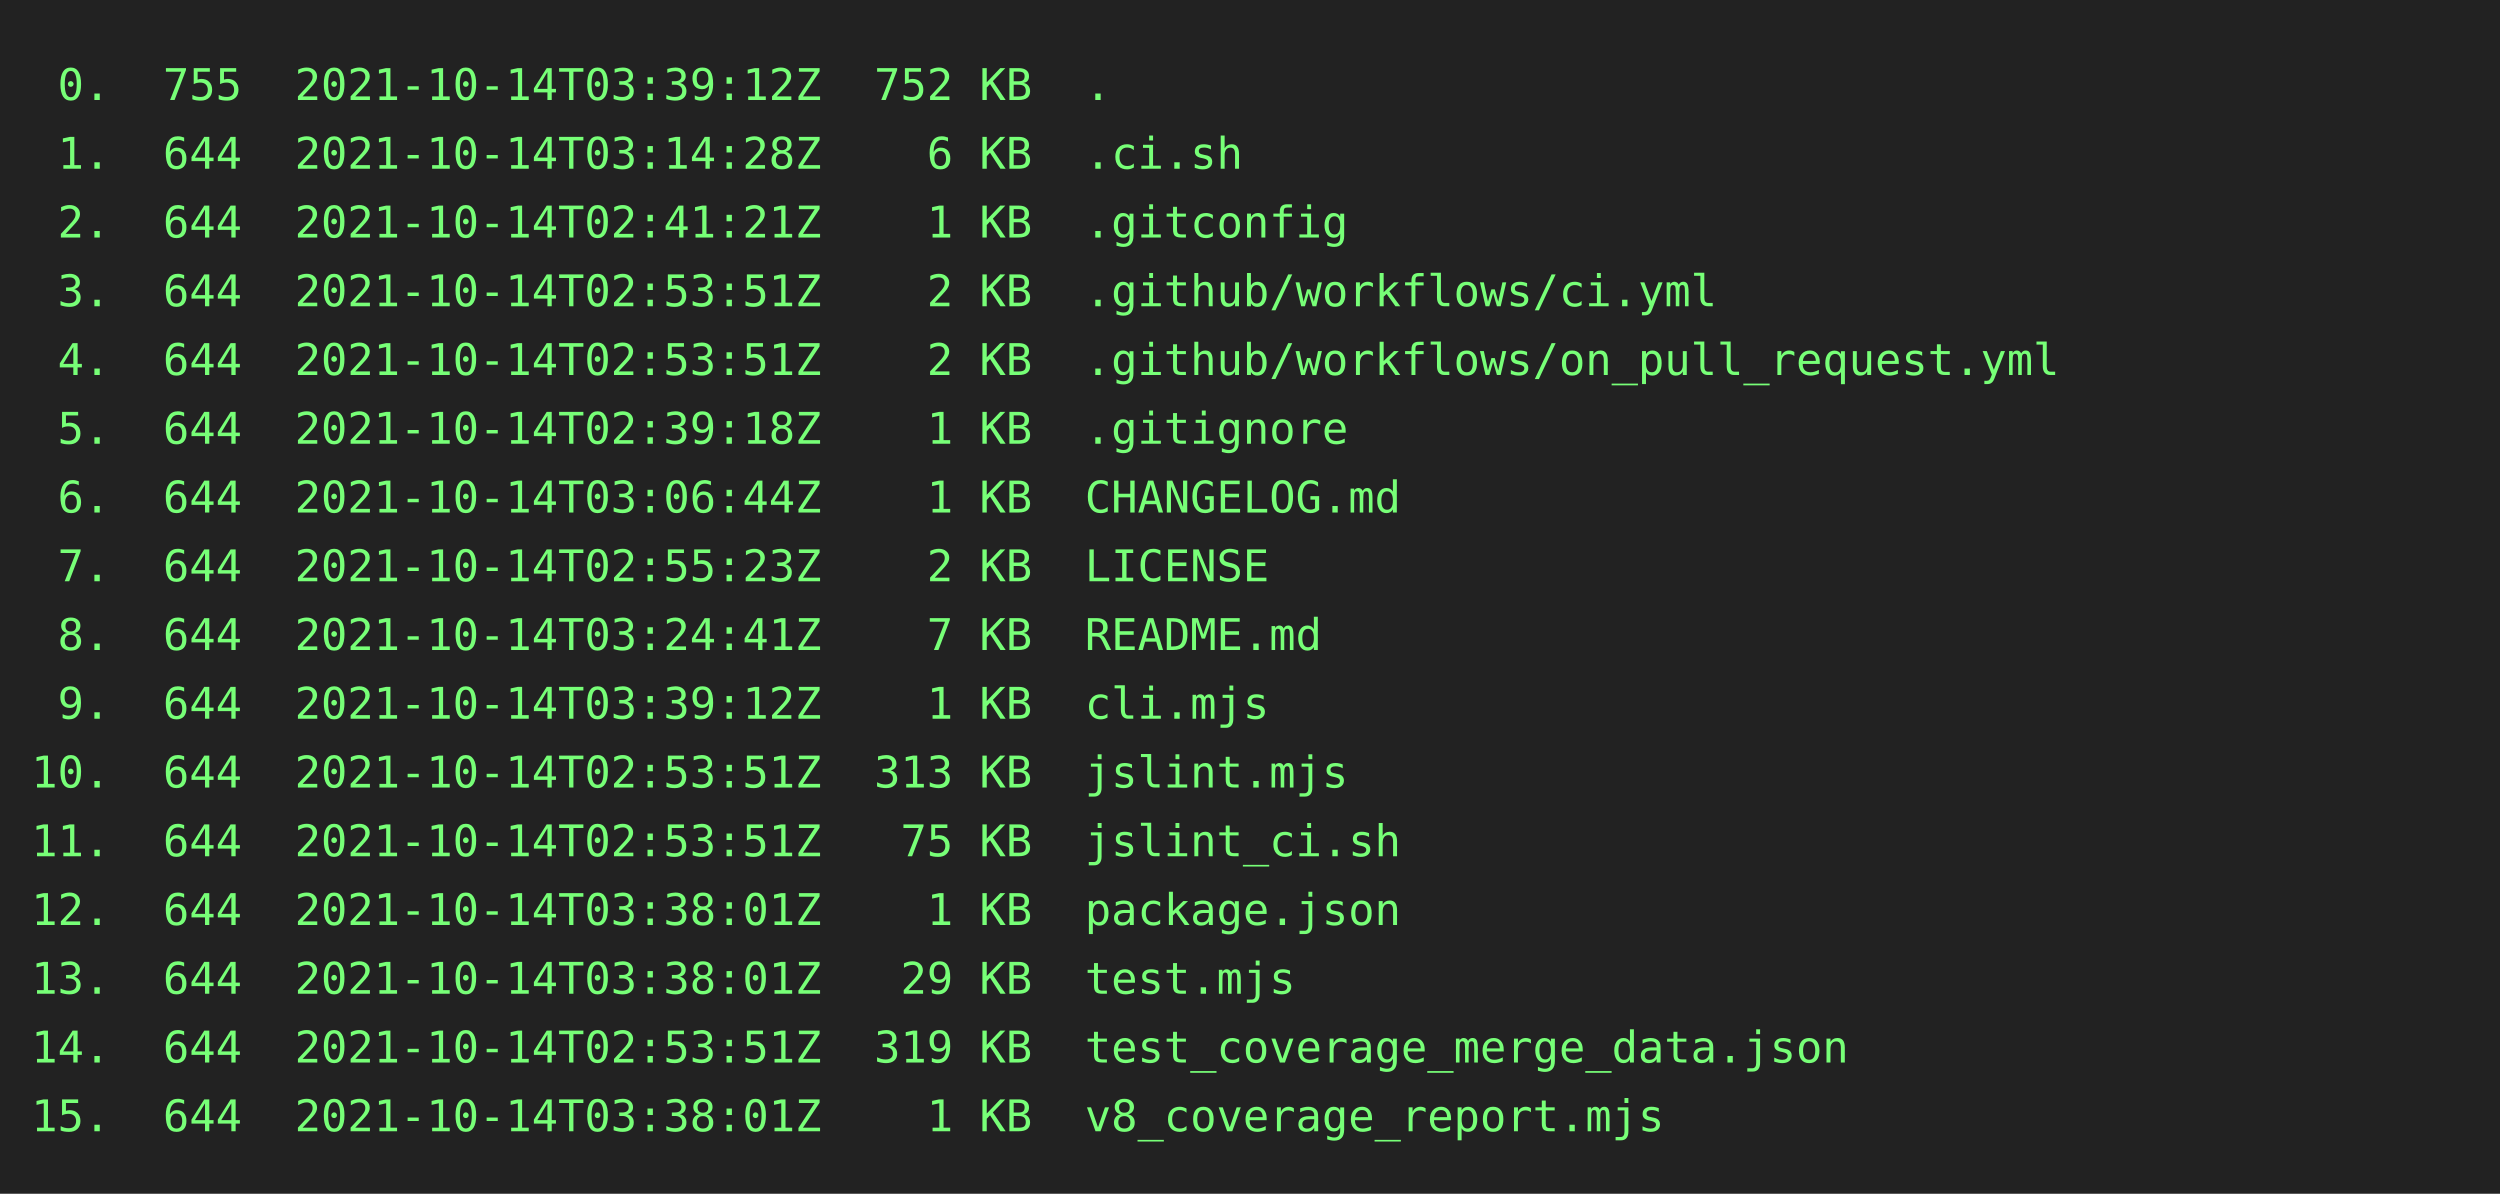
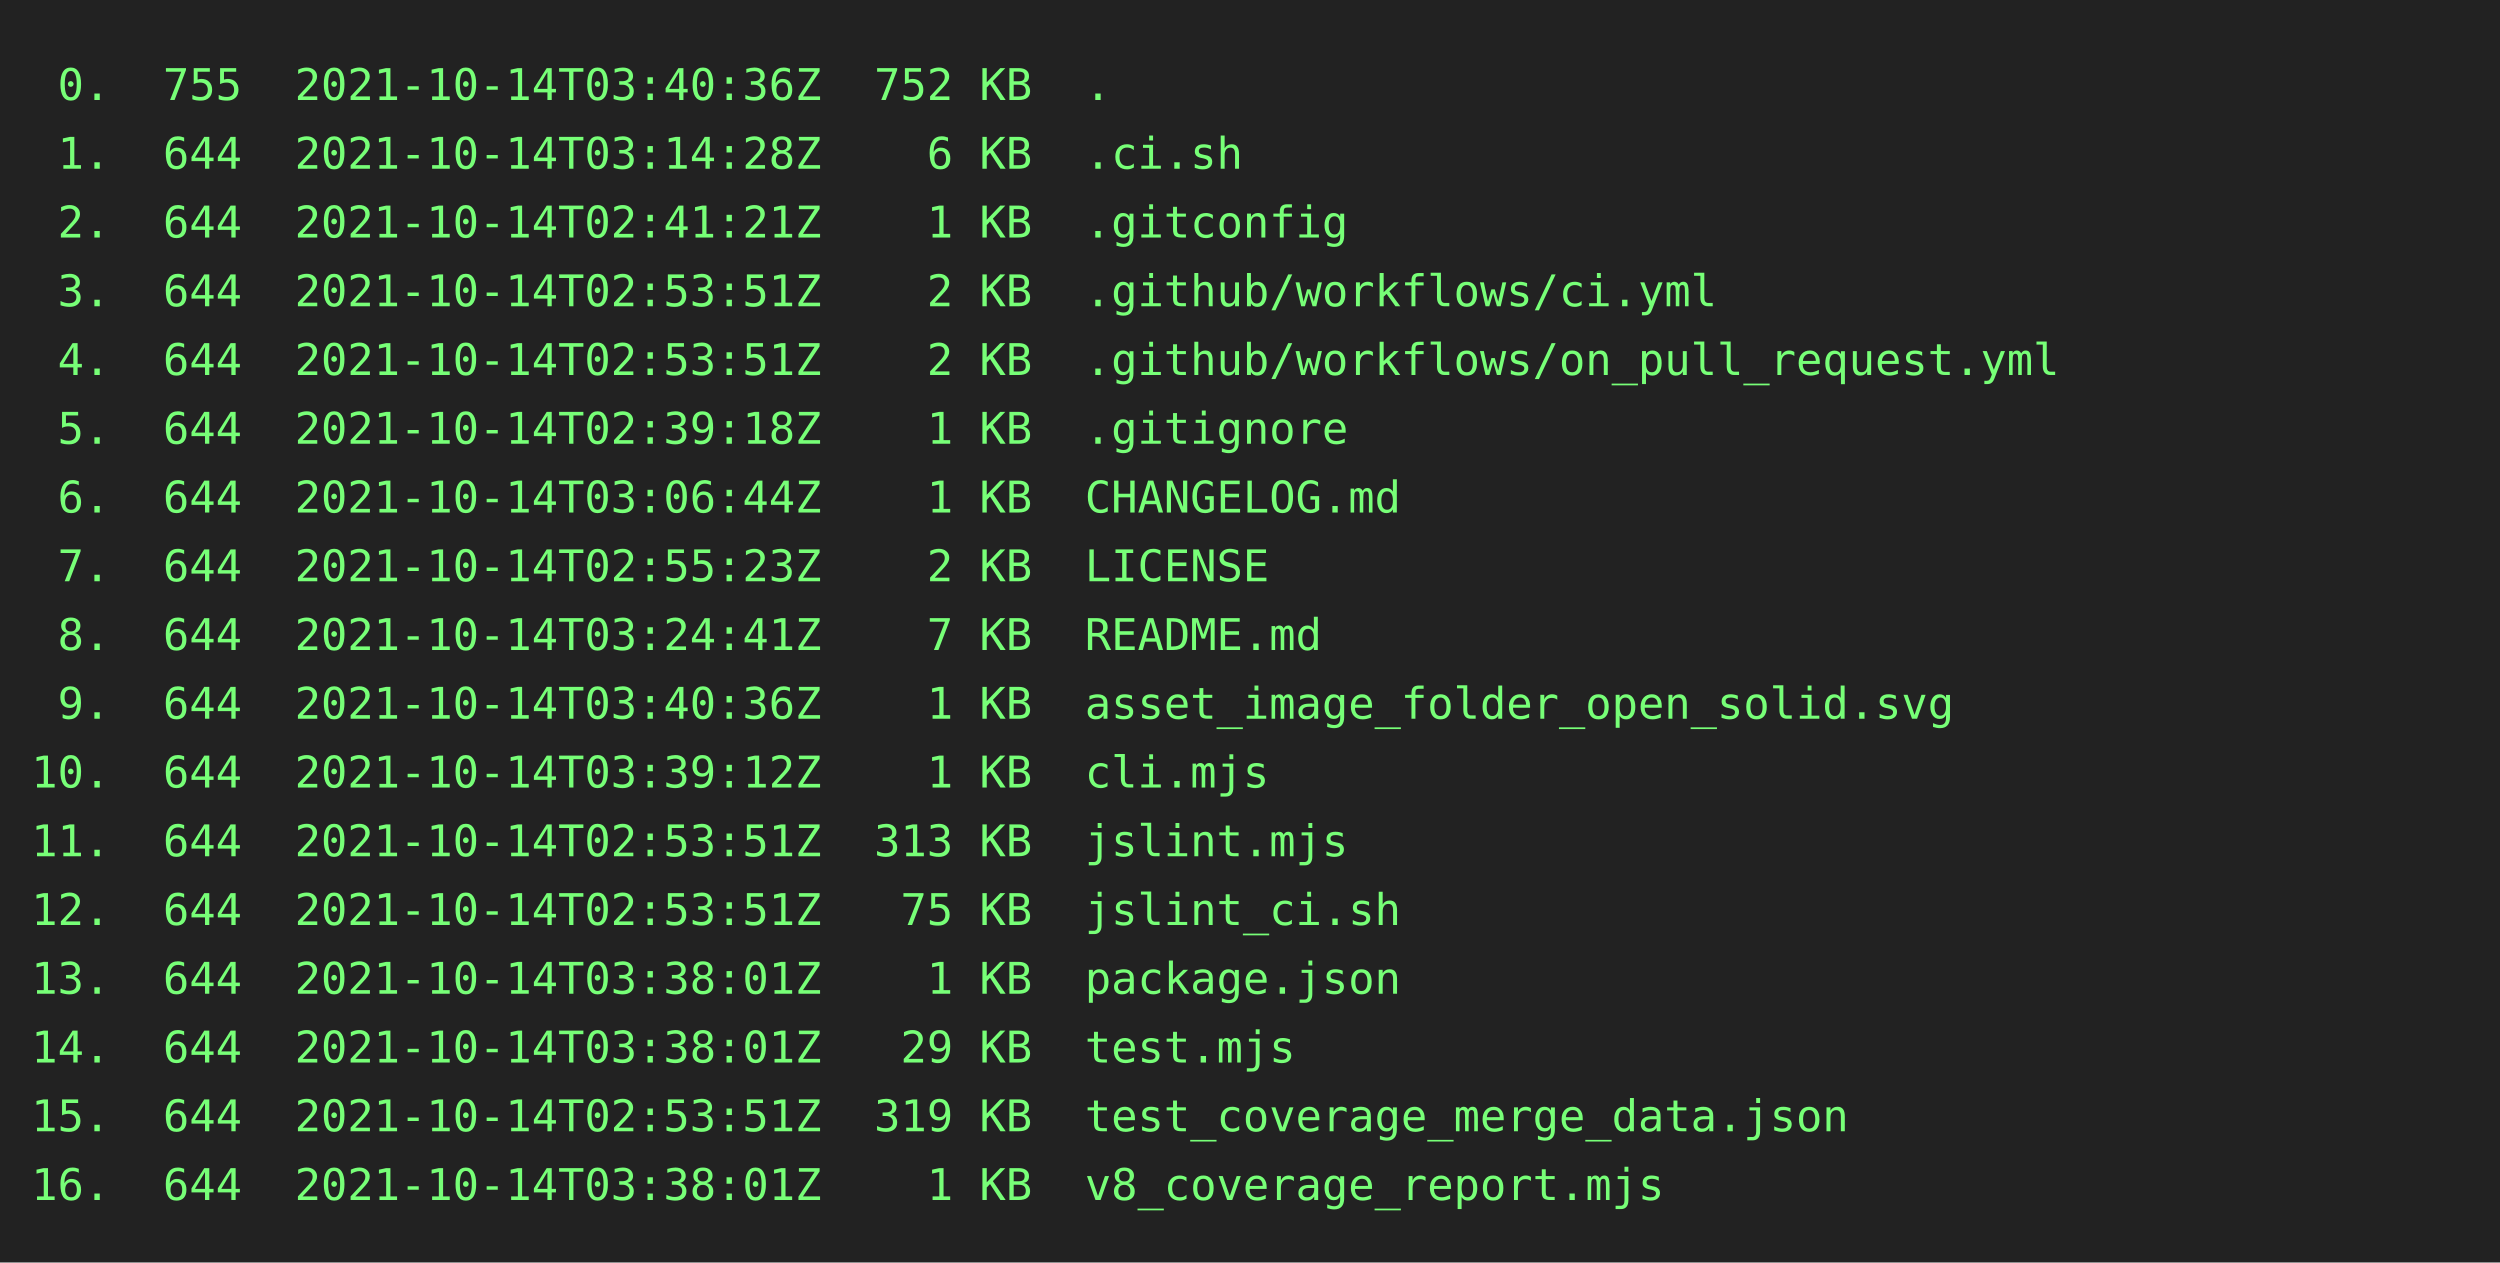
- <svg xmlns="http://www.w3.org/2000/svg" height="382" width="800">
-   <rect height="382" fill="#222" width="800" />
+ <svg xmlns="http://www.w3.org/2000/svg" height="404" width="800">
+   <rect height="404" fill="#222" width="800" />
  <text fill="#7f7" font-family="consolas, menlo, monospace" font-size="14" xml:space="preserve">
-     <tspan lengthAdjust="spacingAndGlyphs" textLength="768" x="10" y="32"> 0.  755  2021-10-14T03:39:12Z  752 KB  .                                                        </tspan>
+     <tspan lengthAdjust="spacingAndGlyphs" textLength="768" x="10" y="32"> 0.  755  2021-10-14T03:40:36Z  752 KB  .                                                        </tspan>
    <tspan lengthAdjust="spacingAndGlyphs" textLength="768" x="10" y="54"> 1.  644  2021-10-14T03:14:28Z    6 KB  .ci.sh                                                   </tspan>
    <tspan lengthAdjust="spacingAndGlyphs" textLength="768" x="10" y="76"> 2.  644  2021-10-14T02:41:21Z    1 KB  .gitconfig                                               </tspan>
    <tspan lengthAdjust="spacingAndGlyphs" textLength="768" x="10" y="98"> 3.  644  2021-10-14T02:53:51Z    2 KB  .github/workflows/ci.yml                                 </tspan>
    <tspan lengthAdjust="spacingAndGlyphs" textLength="768" x="10" y="120"> 4.  644  2021-10-14T02:53:51Z    2 KB  .github/workflows/on_pull_request.yml                    </tspan>
    <tspan lengthAdjust="spacingAndGlyphs" textLength="768" x="10" y="142"> 5.  644  2021-10-14T02:39:18Z    1 KB  .gitignore                                               </tspan>
    <tspan lengthAdjust="spacingAndGlyphs" textLength="768" x="10" y="164"> 6.  644  2021-10-14T03:06:44Z    1 KB  CHANGELOG.md                                             </tspan>
    <tspan lengthAdjust="spacingAndGlyphs" textLength="768" x="10" y="186"> 7.  644  2021-10-14T02:55:23Z    2 KB  LICENSE                                                  </tspan>
    <tspan lengthAdjust="spacingAndGlyphs" textLength="768" x="10" y="208"> 8.  644  2021-10-14T03:24:41Z    7 KB  README.md                                                </tspan>
-     <tspan lengthAdjust="spacingAndGlyphs" textLength="768" x="10" y="230"> 9.  644  2021-10-14T03:39:12Z    1 KB  cli.mjs                                                  </tspan>
-     <tspan lengthAdjust="spacingAndGlyphs" textLength="768" x="10" y="252">10.  644  2021-10-14T02:53:51Z  313 KB  jslint.mjs                                               </tspan>
-     <tspan lengthAdjust="spacingAndGlyphs" textLength="768" x="10" y="274">11.  644  2021-10-14T02:53:51Z   75 KB  jslint_ci.sh                                             </tspan>
-     <tspan lengthAdjust="spacingAndGlyphs" textLength="768" x="10" y="296">12.  644  2021-10-14T03:38:01Z    1 KB  package.json                                             </tspan>
-     <tspan lengthAdjust="spacingAndGlyphs" textLength="768" x="10" y="318">13.  644  2021-10-14T03:38:01Z   29 KB  test.mjs                                                 </tspan>
-     <tspan lengthAdjust="spacingAndGlyphs" textLength="768" x="10" y="340">14.  644  2021-10-14T02:53:51Z  319 KB  test_coverage_merge_data.json                            </tspan>
-     <tspan lengthAdjust="spacingAndGlyphs" textLength="768" x="10" y="362">15.  644  2021-10-14T03:38:01Z    1 KB  v8_coverage_report.mjs                                   </tspan>
+     <tspan lengthAdjust="spacingAndGlyphs" textLength="768" x="10" y="230"> 9.  644  2021-10-14T03:40:36Z    1 KB  asset_image_folder_open_solid.svg                        </tspan>
+     <tspan lengthAdjust="spacingAndGlyphs" textLength="768" x="10" y="252">10.  644  2021-10-14T03:39:12Z    1 KB  cli.mjs                                                  </tspan>
+     <tspan lengthAdjust="spacingAndGlyphs" textLength="768" x="10" y="274">11.  644  2021-10-14T02:53:51Z  313 KB  jslint.mjs                                               </tspan>
+     <tspan lengthAdjust="spacingAndGlyphs" textLength="768" x="10" y="296">12.  644  2021-10-14T02:53:51Z   75 KB  jslint_ci.sh                                             </tspan>
+     <tspan lengthAdjust="spacingAndGlyphs" textLength="768" x="10" y="318">13.  644  2021-10-14T03:38:01Z    1 KB  package.json                                             </tspan>
+     <tspan lengthAdjust="spacingAndGlyphs" textLength="768" x="10" y="340">14.  644  2021-10-14T03:38:01Z   29 KB  test.mjs                                                 </tspan>
+     <tspan lengthAdjust="spacingAndGlyphs" textLength="768" x="10" y="362">15.  644  2021-10-14T02:53:51Z  319 KB  test_coverage_merge_data.json                            </tspan>
+     <tspan lengthAdjust="spacingAndGlyphs" textLength="768" x="10" y="384">16.  644  2021-10-14T03:38:01Z    1 KB  v8_coverage_report.mjs                                   </tspan>
  </text>
</svg>
